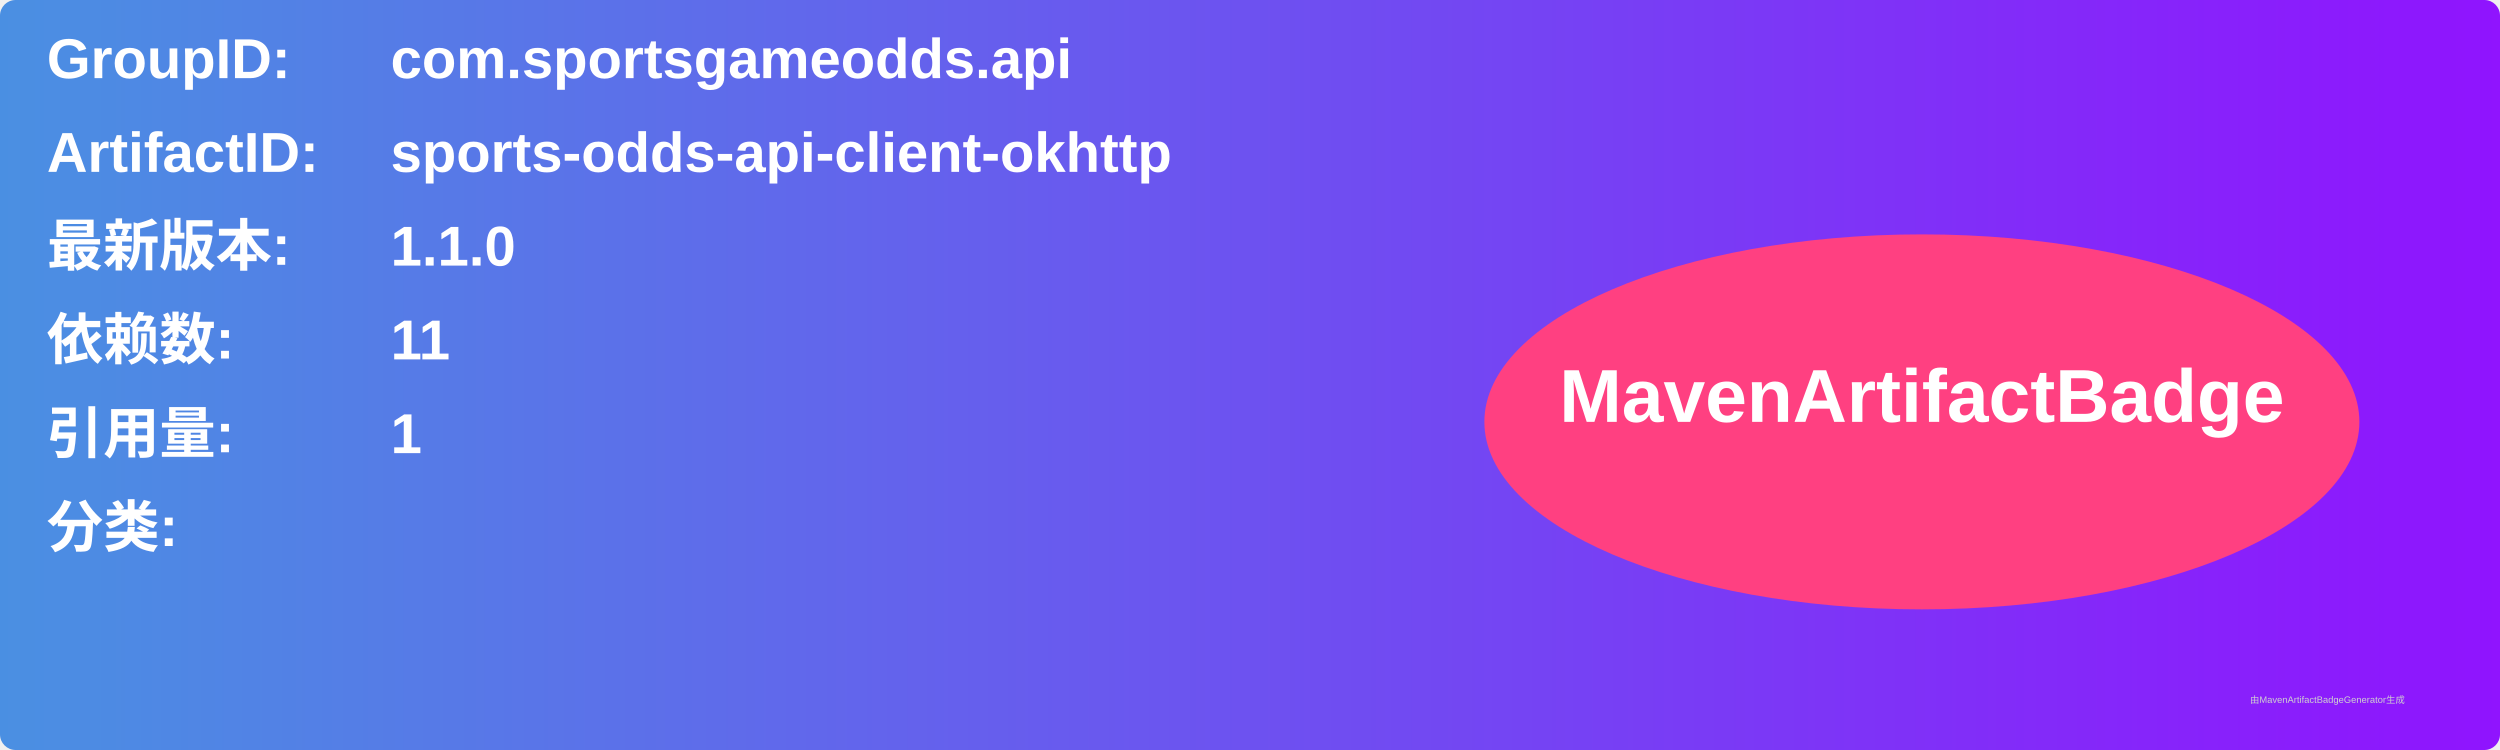
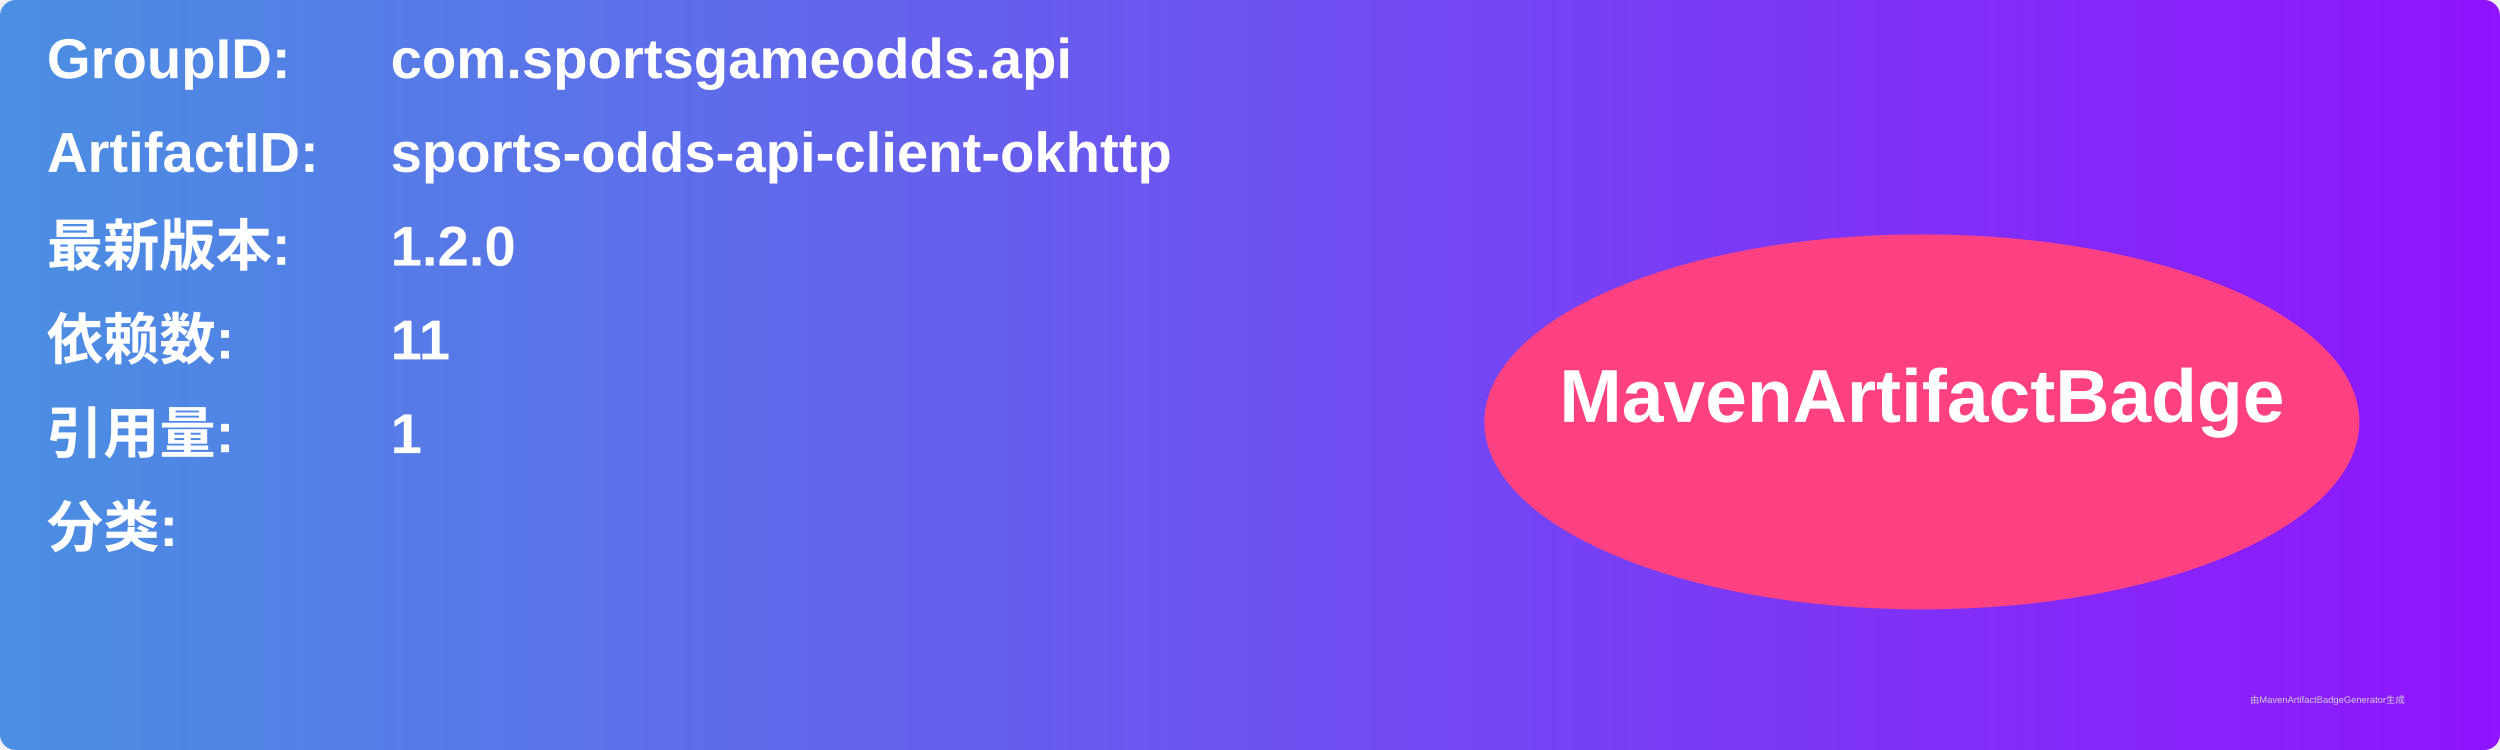
<svg xmlns="http://www.w3.org/2000/svg" width="800" height="240" viewBox="0 0 800 240">
  <linearGradient id="grad" x1="0%" y1="0%" x2="100%" y2="0%">
    <stop offset="0%" stop-color="#4a90e2" />
    <stop offset="100%" stop-color="#9013fe" />
  </linearGradient>
  <rect width="100%" height="100%" rx="5" ry="5" fill="url(#grad)" />
  <g transform="translate(15, 15)">
    <text x="0" y="10" font-family="Arial" font-size="18" fill="white" font-weight="bold" width="260">GroupID:</text>
    <text x="110" y="10" font-family="Arial" font-size="18" fill="white" font-weight="bold" width="460">com.sportsgameodds.api</text>
    <text x="0" y="40" font-family="Arial" font-size="18" fill="white" font-weight="bold" width="260">ArtifactID:</text>
    <text x="110" y="40" font-family="Arial" font-size="18" fill="white" font-weight="bold" width="460">sports-odds-api-client-okhttp</text>
    <text x="0" y="70" font-family="Arial" font-size="18" fill="white" font-weight="bold">最新版本:</text>
    <text x="110" y="70" font-family="Arial" font-size="18" fill="white" font-weight="bold">
-       <tspan font-weight="bold">1.1.0</tspan>
+       <tspan font-weight="bold">1.2.0</tspan>
    </text>
    <text x="0" y="100" font-family="Arial" font-size="18" fill="white" font-weight="bold">依赖数: </text>
    <text x="110" y="100" font-family="Arial" font-size="18" fill="white">
      <tspan font-weight="bold">11</tspan>
    </text>
    <text x="0" y="130" font-family="Arial" font-size="18" fill="white" font-weight="bold">引用量: </text>
    <text x="110" y="130" font-family="Arial" font-size="18" fill="white">
      <tspan font-weight="bold">1</tspan>
    </text>
    <text x="0" y="160" font-family="Arial" font-size="18" fill="white" font-weight="bold">分类:</text>
    <text x="10" y="190" font-family="Arial" font-size="10" fill="white">
      <tspan font-weight="bold" />
    </text>
    <ellipse cx="600" cy="120" rx="140" ry="60" fill="#ff4081" />
    <text x="600" y="120" text-anchor="middle" font-family="Arial" font-size="24" fill="white" font-weight="bold">MavenArtifactBadge</text>
  </g>
  <text x="720" y="225" font-family="Arial" font-size="3" fill="#d0d0d0">由MavenArtifactBadgeGenerator生成</text>
</svg>
